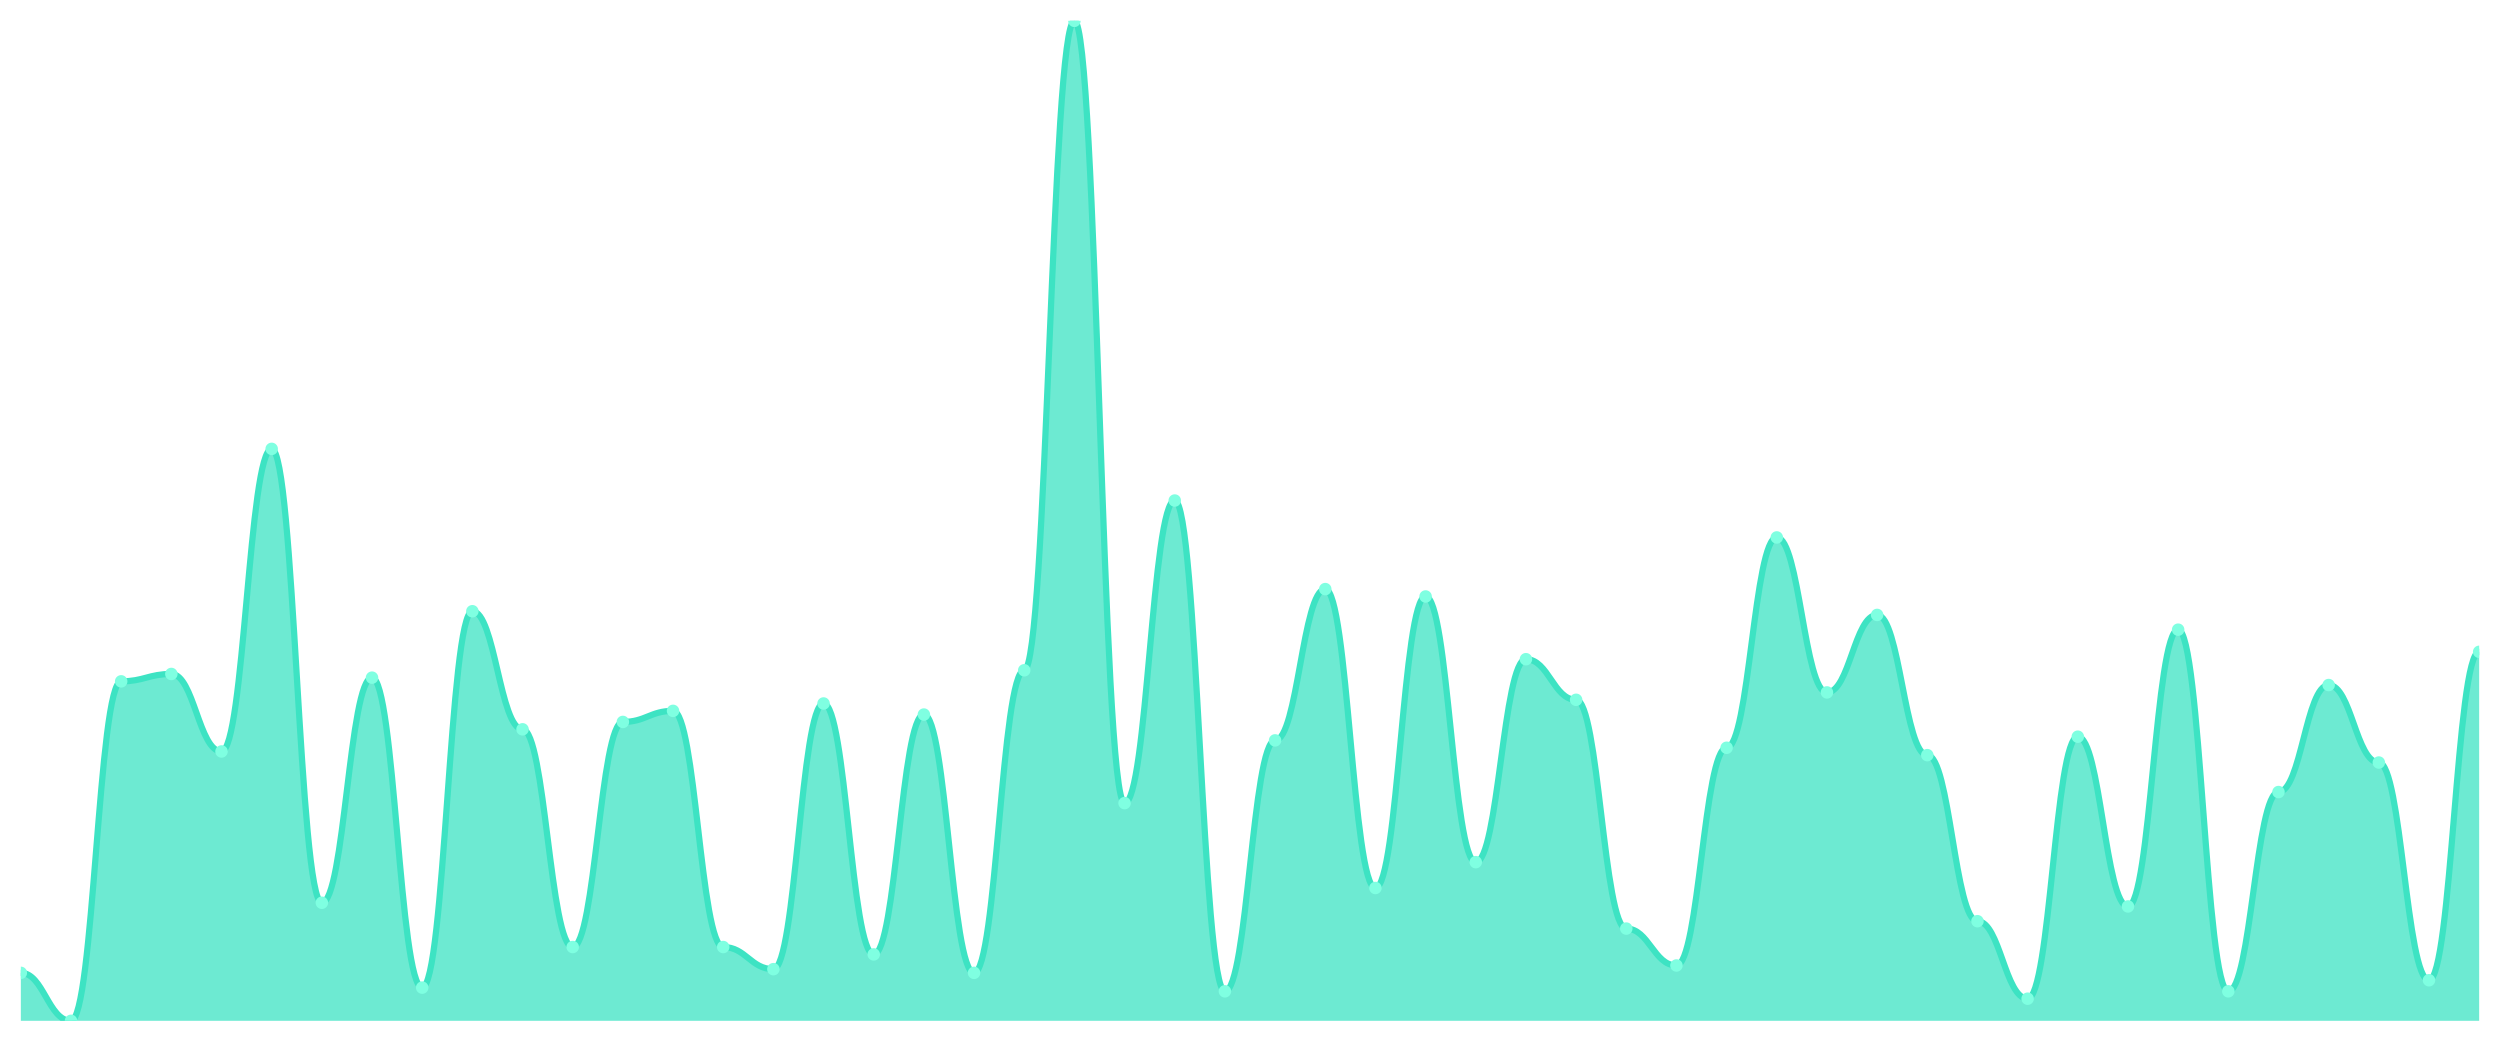
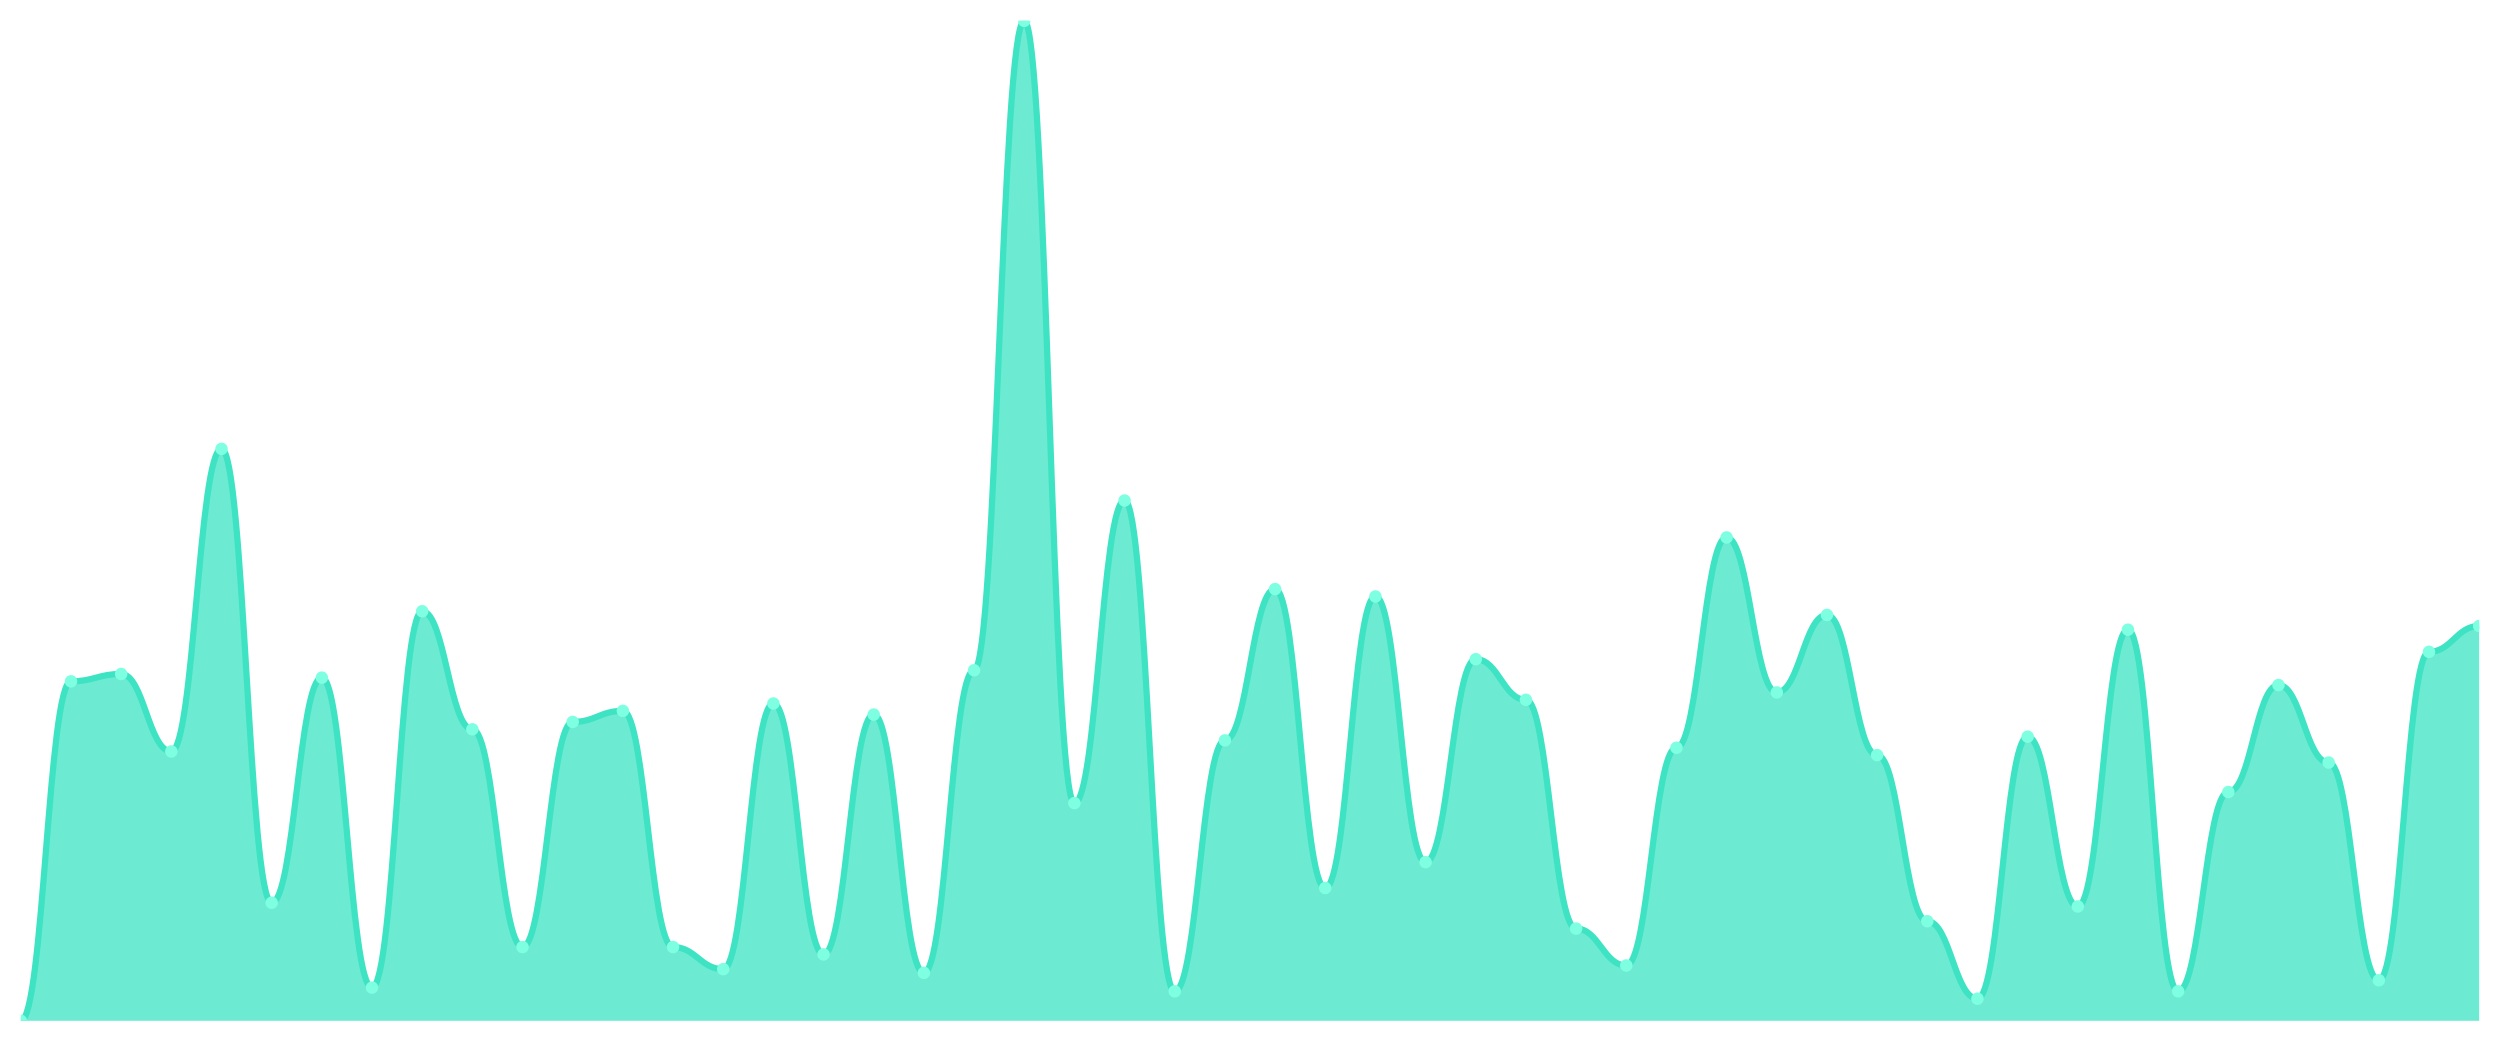
<svg xmlns="http://www.w3.org/2000/svg" viewBox="0 0 1200 500" width="1200" height="500">
  <defs>
    <clipPath id="c">
      <rect x="10" y="10" width="1180" height="480" />
    </clipPath>
  </defs>
  <rect width="1200" height="500" fill="none" />
  <g clip-path="url(#c)">
-     <path d="M 10,490 L 10,466.974 C 20.837,466.974 23.245,490 34.082,490 C 44.918,490 47.327,327.048 58.163,327.048 C 69,327.048 71.408,323.506 82.245,323.506 C 93.082,323.506 95.49,360.701 106.327,360.701 C 117.163,360.701 119.571,215.461 130.408,215.461 C 141.245,215.461 143.653,433.321 154.49,433.321 C 165.327,433.321 167.735,325.277 178.571,325.277 C 189.408,325.277 191.816,474.059 202.653,474.059 C 213.49,474.059 215.898,293.395 226.735,293.395 C 237.571,293.395 239.98,350.074 250.816,350.074 C 261.653,350.074 264.061,454.576 274.898,454.576 C 285.735,454.576 288.143,346.531 298.98,346.531 C 309.816,346.531 312.224,341.218 323.061,341.218 C 333.898,341.218 336.306,454.576 347.143,454.576 C 357.98,454.576 360.388,465.203 371.224,465.203 C 382.061,465.203 384.469,337.675 395.306,337.675 C 406.143,337.675 408.551,458.118 419.388,458.118 C 430.224,458.118 432.633,342.989 443.469,342.989 C 454.306,342.989 456.714,466.974 467.551,466.974 C 478.388,466.974 480.796,321.734 491.633,321.734 C 502.469,321.734 504.878,10 515.714,10 C 526.551,10 528.959,385.498 539.796,385.498 C 550.633,385.498 553.041,240.258 563.878,240.258 C 574.714,240.258 577.122,475.83 587.959,475.83 C 598.796,475.83 601.204,355.387 612.041,355.387 C 622.878,355.387 625.286,282.768 636.122,282.768 C 646.959,282.768 649.367,426.236 660.204,426.236 C 671.041,426.236 673.449,286.31 684.286,286.31 C 695.122,286.31 697.531,413.838 708.367,413.838 C 719.204,413.838 721.612,316.421 732.449,316.421 C 743.286,316.421 745.694,335.904 756.531,335.904 C 767.367,335.904 769.776,445.72 780.612,445.72 C 791.449,445.72 793.857,463.432 804.694,463.432 C 815.531,463.432 817.939,358.93 828.776,358.93 C 839.612,358.93 842.02,257.97 852.857,257.97 C 863.694,257.97 866.102,332.362 876.939,332.362 C 887.776,332.362 890.184,295.166 901.02,295.166 C 911.857,295.166 914.265,362.472 925.102,362.472 C 935.939,362.472 938.347,442.177 949.184,442.177 C 960.02,442.177 962.429,479.373 973.265,479.373 C 984.102,479.373 986.51,353.616 997.347,353.616 C 1008.184,353.616 1010.592,435.092 1021.429,435.092 C 1032.265,435.092 1034.673,302.251 1045.51,302.251 C 1056.347,302.251 1058.755,475.83 1069.592,475.83 C 1080.429,475.83 1082.837,380.185 1093.673,380.185 C 1104.51,380.185 1106.918,328.819 1117.755,328.819 C 1128.592,328.819 1131,366.015 1141.837,366.015 C 1152.673,366.015 1155.082,470.517 1165.918,470.517 C 1176.755,470.517 1179.163,312.878 1190,312.878 L 1190,490 Z" fill="rgba(61,227,195,0.75)" />
-     <path d="M 10,466.974 C 20.837,466.974 23.245,490 34.082,490 C 44.918,490 47.327,327.048 58.163,327.048 C 69,327.048 71.408,323.506 82.245,323.506 C 93.082,323.506 95.49,360.701 106.327,360.701 C 117.163,360.701 119.571,215.461 130.408,215.461 C 141.245,215.461 143.653,433.321 154.49,433.321 C 165.327,433.321 167.735,325.277 178.571,325.277 C 189.408,325.277 191.816,474.059 202.653,474.059 C 213.49,474.059 215.898,293.395 226.735,293.395 C 237.571,293.395 239.98,350.074 250.816,350.074 C 261.653,350.074 264.061,454.576 274.898,454.576 C 285.735,454.576 288.143,346.531 298.98,346.531 C 309.816,346.531 312.224,341.218 323.061,341.218 C 333.898,341.218 336.306,454.576 347.143,454.576 C 357.98,454.576 360.388,465.203 371.224,465.203 C 382.061,465.203 384.469,337.675 395.306,337.675 C 406.143,337.675 408.551,458.118 419.388,458.118 C 430.224,458.118 432.633,342.989 443.469,342.989 C 454.306,342.989 456.714,466.974 467.551,466.974 C 478.388,466.974 480.796,321.734 491.633,321.734 C 502.469,321.734 504.878,10 515.714,10 C 526.551,10 528.959,385.498 539.796,385.498 C 550.633,385.498 553.041,240.258 563.878,240.258 C 574.714,240.258 577.122,475.83 587.959,475.83 C 598.796,475.83 601.204,355.387 612.041,355.387 C 622.878,355.387 625.286,282.768 636.122,282.768 C 646.959,282.768 649.367,426.236 660.204,426.236 C 671.041,426.236 673.449,286.31 684.286,286.31 C 695.122,286.31 697.531,413.838 708.367,413.838 C 719.204,413.838 721.612,316.421 732.449,316.421 C 743.286,316.421 745.694,335.904 756.531,335.904 C 767.367,335.904 769.776,445.72 780.612,445.72 C 791.449,445.72 793.857,463.432 804.694,463.432 C 815.531,463.432 817.939,358.93 828.776,358.93 C 839.612,358.93 842.02,257.97 852.857,257.97 C 863.694,257.97 866.102,332.362 876.939,332.362 C 887.776,332.362 890.184,295.166 901.02,295.166 C 911.857,295.166 914.265,362.472 925.102,362.472 C 935.939,362.472 938.347,442.177 949.184,442.177 C 960.02,442.177 962.429,479.373 973.265,479.373 C 984.102,479.373 986.51,353.616 997.347,353.616 C 1008.184,353.616 1010.592,435.092 1021.429,435.092 C 1032.265,435.092 1034.673,302.251 1045.51,302.251 C 1056.347,302.251 1058.755,475.83 1069.592,475.83 C 1080.429,475.83 1082.837,380.185 1093.673,380.185 C 1104.51,380.185 1106.918,328.819 1117.755,328.819 C 1128.592,328.819 1131,366.015 1141.837,366.015 C 1152.673,366.015 1155.082,470.517 1165.918,470.517 C 1176.755,470.517 1179.163,312.878 1190,312.878" fill="none" stroke="#3de3c3" stroke-width="3" stroke-linecap="round" stroke-linejoin="round" />
-     <circle cx="10" cy="466.974" r="3" fill="#7fffe1" />
-     <circle cx="34.082" cy="490" r="3" fill="#7fffe1" />
-     <circle cx="58.163" cy="327.048" r="3" fill="#7fffe1" />
-     <circle cx="82.245" cy="323.506" r="3" fill="#7fffe1" />
-     <circle cx="106.327" cy="360.701" r="3" fill="#7fffe1" />
-     <circle cx="130.408" cy="215.461" r="3" fill="#7fffe1" />
-     <circle cx="154.49" cy="433.321" r="3" fill="#7fffe1" />
-     <circle cx="178.571" cy="325.277" r="3" fill="#7fffe1" />
-     <circle cx="202.653" cy="474.059" r="3" fill="#7fffe1" />
-     <circle cx="226.735" cy="293.395" r="3" fill="#7fffe1" />
-     <circle cx="250.816" cy="350.074" r="3" fill="#7fffe1" />
-     <circle cx="274.898" cy="454.576" r="3" fill="#7fffe1" />
-     <circle cx="298.98" cy="346.531" r="3" fill="#7fffe1" />
-     <circle cx="323.061" cy="341.218" r="3" fill="#7fffe1" />
-     <circle cx="347.143" cy="454.576" r="3" fill="#7fffe1" />
-     <circle cx="371.224" cy="465.203" r="3" fill="#7fffe1" />
-     <circle cx="395.306" cy="337.675" r="3" fill="#7fffe1" />
-     <circle cx="419.388" cy="458.118" r="3" fill="#7fffe1" />
-     <circle cx="443.469" cy="342.989" r="3" fill="#7fffe1" />
-     <circle cx="467.551" cy="466.974" r="3" fill="#7fffe1" />
-     <circle cx="491.633" cy="321.734" r="3" fill="#7fffe1" />
-     <circle cx="515.714" cy="10" r="3" fill="#7fffe1" />
-     <circle cx="539.796" cy="385.498" r="3" fill="#7fffe1" />
-     <circle cx="563.878" cy="240.258" r="3" fill="#7fffe1" />
-     <circle cx="587.959" cy="475.83" r="3" fill="#7fffe1" />
-     <circle cx="612.041" cy="355.387" r="3" fill="#7fffe1" />
-     <circle cx="636.122" cy="282.768" r="3" fill="#7fffe1" />
-     <circle cx="660.204" cy="426.236" r="3" fill="#7fffe1" />
-     <circle cx="684.286" cy="286.31" r="3" fill="#7fffe1" />
-     <circle cx="708.367" cy="413.838" r="3" fill="#7fffe1" />
-     <circle cx="732.449" cy="316.421" r="3" fill="#7fffe1" />
-     <circle cx="756.531" cy="335.904" r="3" fill="#7fffe1" />
-     <circle cx="780.612" cy="445.72" r="3" fill="#7fffe1" />
-     <circle cx="804.694" cy="463.432" r="3" fill="#7fffe1" />
-     <circle cx="828.776" cy="358.93" r="3" fill="#7fffe1" />
-     <circle cx="852.857" cy="257.97" r="3" fill="#7fffe1" />
-     <circle cx="876.939" cy="332.362" r="3" fill="#7fffe1" />
-     <circle cx="901.02" cy="295.166" r="3" fill="#7fffe1" />
-     <circle cx="925.102" cy="362.472" r="3" fill="#7fffe1" />
-     <circle cx="949.184" cy="442.177" r="3" fill="#7fffe1" />
-     <circle cx="973.265" cy="479.373" r="3" fill="#7fffe1" />
-     <circle cx="997.347" cy="353.616" r="3" fill="#7fffe1" />
-     <circle cx="1021.429" cy="435.092" r="3" fill="#7fffe1" />
-     <circle cx="1045.51" cy="302.251" r="3" fill="#7fffe1" />
-     <circle cx="1069.592" cy="475.83" r="3" fill="#7fffe1" />
-     <circle cx="1093.673" cy="380.185" r="3" fill="#7fffe1" />
-     <circle cx="1117.755" cy="328.819" r="3" fill="#7fffe1" />
-     <circle cx="1141.837" cy="366.015" r="3" fill="#7fffe1" />
-     <circle cx="1165.918" cy="470.517" r="3" fill="#7fffe1" />
-     <circle cx="1190" cy="312.878" r="3" fill="#7fffe1" />
+     <path d="M 10,490 L 10,490 C 20.837,490 23.245,327.048 34.082,327.048 C 44.918,327.048 47.327,323.506 58.163,323.506 C 69,323.506 71.408,360.701 82.245,360.701 C 93.082,360.701 95.49,215.461 106.327,215.461 C 117.163,215.461 119.571,433.321 130.408,433.321 C 141.245,433.321 143.653,325.277 154.49,325.277 C 165.327,325.277 167.735,474.059 178.571,474.059 C 189.408,474.059 191.816,293.395 202.653,293.395 C 213.49,293.395 215.898,350.074 226.735,350.074 C 237.571,350.074 239.98,454.576 250.816,454.576 C 261.653,454.576 264.061,346.531 274.898,346.531 C 285.735,346.531 288.143,341.218 298.98,341.218 C 309.816,341.218 312.224,454.576 323.061,454.576 C 333.898,454.576 336.306,465.203 347.143,465.203 C 357.98,465.203 360.388,337.675 371.224,337.675 C 382.061,337.675 384.469,458.118 395.306,458.118 C 406.143,458.118 408.551,342.989 419.388,342.989 C 430.224,342.989 432.633,466.974 443.469,466.974 C 454.306,466.974 456.714,321.734 467.551,321.734 C 478.388,321.734 480.796,10 491.633,10 C 502.469,10 504.878,385.498 515.714,385.498 C 526.551,385.498 528.959,240.258 539.796,240.258 C 550.633,240.258 553.041,475.83 563.878,475.83 C 574.714,475.83 577.122,355.387 587.959,355.387 C 598.796,355.387 601.204,282.768 612.041,282.768 C 622.878,282.768 625.286,426.236 636.122,426.236 C 646.959,426.236 649.367,286.31 660.204,286.31 C 671.041,286.31 673.449,413.838 684.286,413.838 C 695.122,413.838 697.531,316.421 708.367,316.421 C 719.204,316.421 721.612,335.904 732.449,335.904 C 743.286,335.904 745.694,445.72 756.531,445.72 C 767.367,445.72 769.776,463.432 780.612,463.432 C 791.449,463.432 793.857,358.93 804.694,358.93 C 815.531,358.93 817.939,257.97 828.776,257.97 C 839.612,257.97 842.02,332.362 852.857,332.362 C 863.694,332.362 866.102,295.166 876.939,295.166 C 887.776,295.166 890.184,362.472 901.02,362.472 C 911.857,362.472 914.265,442.177 925.102,442.177 C 935.939,442.177 938.347,479.373 949.184,479.373 C 960.02,479.373 962.429,353.616 973.265,353.616 C 984.102,353.616 986.51,435.092 997.347,435.092 C 1008.184,435.092 1010.592,302.251 1021.429,302.251 C 1032.265,302.251 1034.673,475.83 1045.51,475.83 C 1056.347,475.83 1058.755,380.185 1069.592,380.185 C 1080.429,380.185 1082.837,328.819 1093.673,328.819 C 1104.51,328.819 1106.918,366.015 1117.755,366.015 C 1128.592,366.015 1131,470.517 1141.837,470.517 C 1152.673,470.517 1155.082,312.878 1165.918,312.878 C 1176.755,312.878 1179.163,300.48 1190,300.48 L 1190,490 Z" fill="rgba(61,227,195,0.75)" />
+     <path d="M 10,490 C 20.837,490 23.245,327.048 34.082,327.048 C 44.918,327.048 47.327,323.506 58.163,323.506 C 69,323.506 71.408,360.701 82.245,360.701 C 93.082,360.701 95.49,215.461 106.327,215.461 C 117.163,215.461 119.571,433.321 130.408,433.321 C 141.245,433.321 143.653,325.277 154.49,325.277 C 165.327,325.277 167.735,474.059 178.571,474.059 C 189.408,474.059 191.816,293.395 202.653,293.395 C 213.49,293.395 215.898,350.074 226.735,350.074 C 237.571,350.074 239.98,454.576 250.816,454.576 C 261.653,454.576 264.061,346.531 274.898,346.531 C 285.735,346.531 288.143,341.218 298.98,341.218 C 309.816,341.218 312.224,454.576 323.061,454.576 C 333.898,454.576 336.306,465.203 347.143,465.203 C 357.98,465.203 360.388,337.675 371.224,337.675 C 382.061,337.675 384.469,458.118 395.306,458.118 C 406.143,458.118 408.551,342.989 419.388,342.989 C 430.224,342.989 432.633,466.974 443.469,466.974 C 454.306,466.974 456.714,321.734 467.551,321.734 C 478.388,321.734 480.796,10 491.633,10 C 502.469,10 504.878,385.498 515.714,385.498 C 526.551,385.498 528.959,240.258 539.796,240.258 C 550.633,240.258 553.041,475.83 563.878,475.83 C 574.714,475.83 577.122,355.387 587.959,355.387 C 598.796,355.387 601.204,282.768 612.041,282.768 C 622.878,282.768 625.286,426.236 636.122,426.236 C 646.959,426.236 649.367,286.31 660.204,286.31 C 671.041,286.31 673.449,413.838 684.286,413.838 C 695.122,413.838 697.531,316.421 708.367,316.421 C 719.204,316.421 721.612,335.904 732.449,335.904 C 743.286,335.904 745.694,445.72 756.531,445.72 C 767.367,445.72 769.776,463.432 780.612,463.432 C 791.449,463.432 793.857,358.93 804.694,358.93 C 815.531,358.93 817.939,257.97 828.776,257.97 C 839.612,257.97 842.02,332.362 852.857,332.362 C 863.694,332.362 866.102,295.166 876.939,295.166 C 887.776,295.166 890.184,362.472 901.02,362.472 C 911.857,362.472 914.265,442.177 925.102,442.177 C 935.939,442.177 938.347,479.373 949.184,479.373 C 960.02,479.373 962.429,353.616 973.265,353.616 C 984.102,353.616 986.51,435.092 997.347,435.092 C 1008.184,435.092 1010.592,302.251 1021.429,302.251 C 1032.265,302.251 1034.673,475.83 1045.51,475.83 C 1056.347,475.83 1058.755,380.185 1069.592,380.185 C 1080.429,380.185 1082.837,328.819 1093.673,328.819 C 1104.51,328.819 1106.918,366.015 1117.755,366.015 C 1128.592,366.015 1131,470.517 1141.837,470.517 C 1152.673,470.517 1155.082,312.878 1165.918,312.878 C 1176.755,312.878 1179.163,300.48 1190,300.48" fill="none" stroke="#3de3c3" stroke-width="3" stroke-linecap="round" stroke-linejoin="round" />
+     <circle cx="10" cy="490" r="3" fill="#7fffe1" />
+     <circle cx="34.082" cy="327.048" r="3" fill="#7fffe1" />
+     <circle cx="58.163" cy="323.506" r="3" fill="#7fffe1" />
+     <circle cx="82.245" cy="360.701" r="3" fill="#7fffe1" />
+     <circle cx="106.327" cy="215.461" r="3" fill="#7fffe1" />
+     <circle cx="130.408" cy="433.321" r="3" fill="#7fffe1" />
+     <circle cx="154.49" cy="325.277" r="3" fill="#7fffe1" />
+     <circle cx="178.571" cy="474.059" r="3" fill="#7fffe1" />
+     <circle cx="202.653" cy="293.395" r="3" fill="#7fffe1" />
+     <circle cx="226.735" cy="350.074" r="3" fill="#7fffe1" />
+     <circle cx="250.816" cy="454.576" r="3" fill="#7fffe1" />
+     <circle cx="274.898" cy="346.531" r="3" fill="#7fffe1" />
+     <circle cx="298.98" cy="341.218" r="3" fill="#7fffe1" />
+     <circle cx="323.061" cy="454.576" r="3" fill="#7fffe1" />
+     <circle cx="347.143" cy="465.203" r="3" fill="#7fffe1" />
+     <circle cx="371.224" cy="337.675" r="3" fill="#7fffe1" />
+     <circle cx="395.306" cy="458.118" r="3" fill="#7fffe1" />
+     <circle cx="419.388" cy="342.989" r="3" fill="#7fffe1" />
+     <circle cx="443.469" cy="466.974" r="3" fill="#7fffe1" />
+     <circle cx="467.551" cy="321.734" r="3" fill="#7fffe1" />
+     <circle cx="491.633" cy="10" r="3" fill="#7fffe1" />
+     <circle cx="515.714" cy="385.498" r="3" fill="#7fffe1" />
+     <circle cx="539.796" cy="240.258" r="3" fill="#7fffe1" />
+     <circle cx="563.878" cy="475.83" r="3" fill="#7fffe1" />
+     <circle cx="587.959" cy="355.387" r="3" fill="#7fffe1" />
+     <circle cx="612.041" cy="282.768" r="3" fill="#7fffe1" />
+     <circle cx="636.122" cy="426.236" r="3" fill="#7fffe1" />
+     <circle cx="660.204" cy="286.31" r="3" fill="#7fffe1" />
+     <circle cx="684.286" cy="413.838" r="3" fill="#7fffe1" />
+     <circle cx="708.367" cy="316.421" r="3" fill="#7fffe1" />
+     <circle cx="732.449" cy="335.904" r="3" fill="#7fffe1" />
+     <circle cx="756.531" cy="445.72" r="3" fill="#7fffe1" />
+     <circle cx="780.612" cy="463.432" r="3" fill="#7fffe1" />
+     <circle cx="804.694" cy="358.93" r="3" fill="#7fffe1" />
+     <circle cx="828.776" cy="257.97" r="3" fill="#7fffe1" />
+     <circle cx="852.857" cy="332.362" r="3" fill="#7fffe1" />
+     <circle cx="876.939" cy="295.166" r="3" fill="#7fffe1" />
+     <circle cx="901.02" cy="362.472" r="3" fill="#7fffe1" />
+     <circle cx="925.102" cy="442.177" r="3" fill="#7fffe1" />
+     <circle cx="949.184" cy="479.373" r="3" fill="#7fffe1" />
+     <circle cx="973.265" cy="353.616" r="3" fill="#7fffe1" />
+     <circle cx="997.347" cy="435.092" r="3" fill="#7fffe1" />
+     <circle cx="1021.429" cy="302.251" r="3" fill="#7fffe1" />
+     <circle cx="1045.51" cy="475.83" r="3" fill="#7fffe1" />
+     <circle cx="1069.592" cy="380.185" r="3" fill="#7fffe1" />
+     <circle cx="1093.673" cy="328.819" r="3" fill="#7fffe1" />
+     <circle cx="1117.755" cy="366.015" r="3" fill="#7fffe1" />
+     <circle cx="1141.837" cy="470.517" r="3" fill="#7fffe1" />
+     <circle cx="1165.918" cy="312.878" r="3" fill="#7fffe1" />
+     <circle cx="1190" cy="300.48" r="3" fill="#7fffe1" />
  </g>
</svg>
